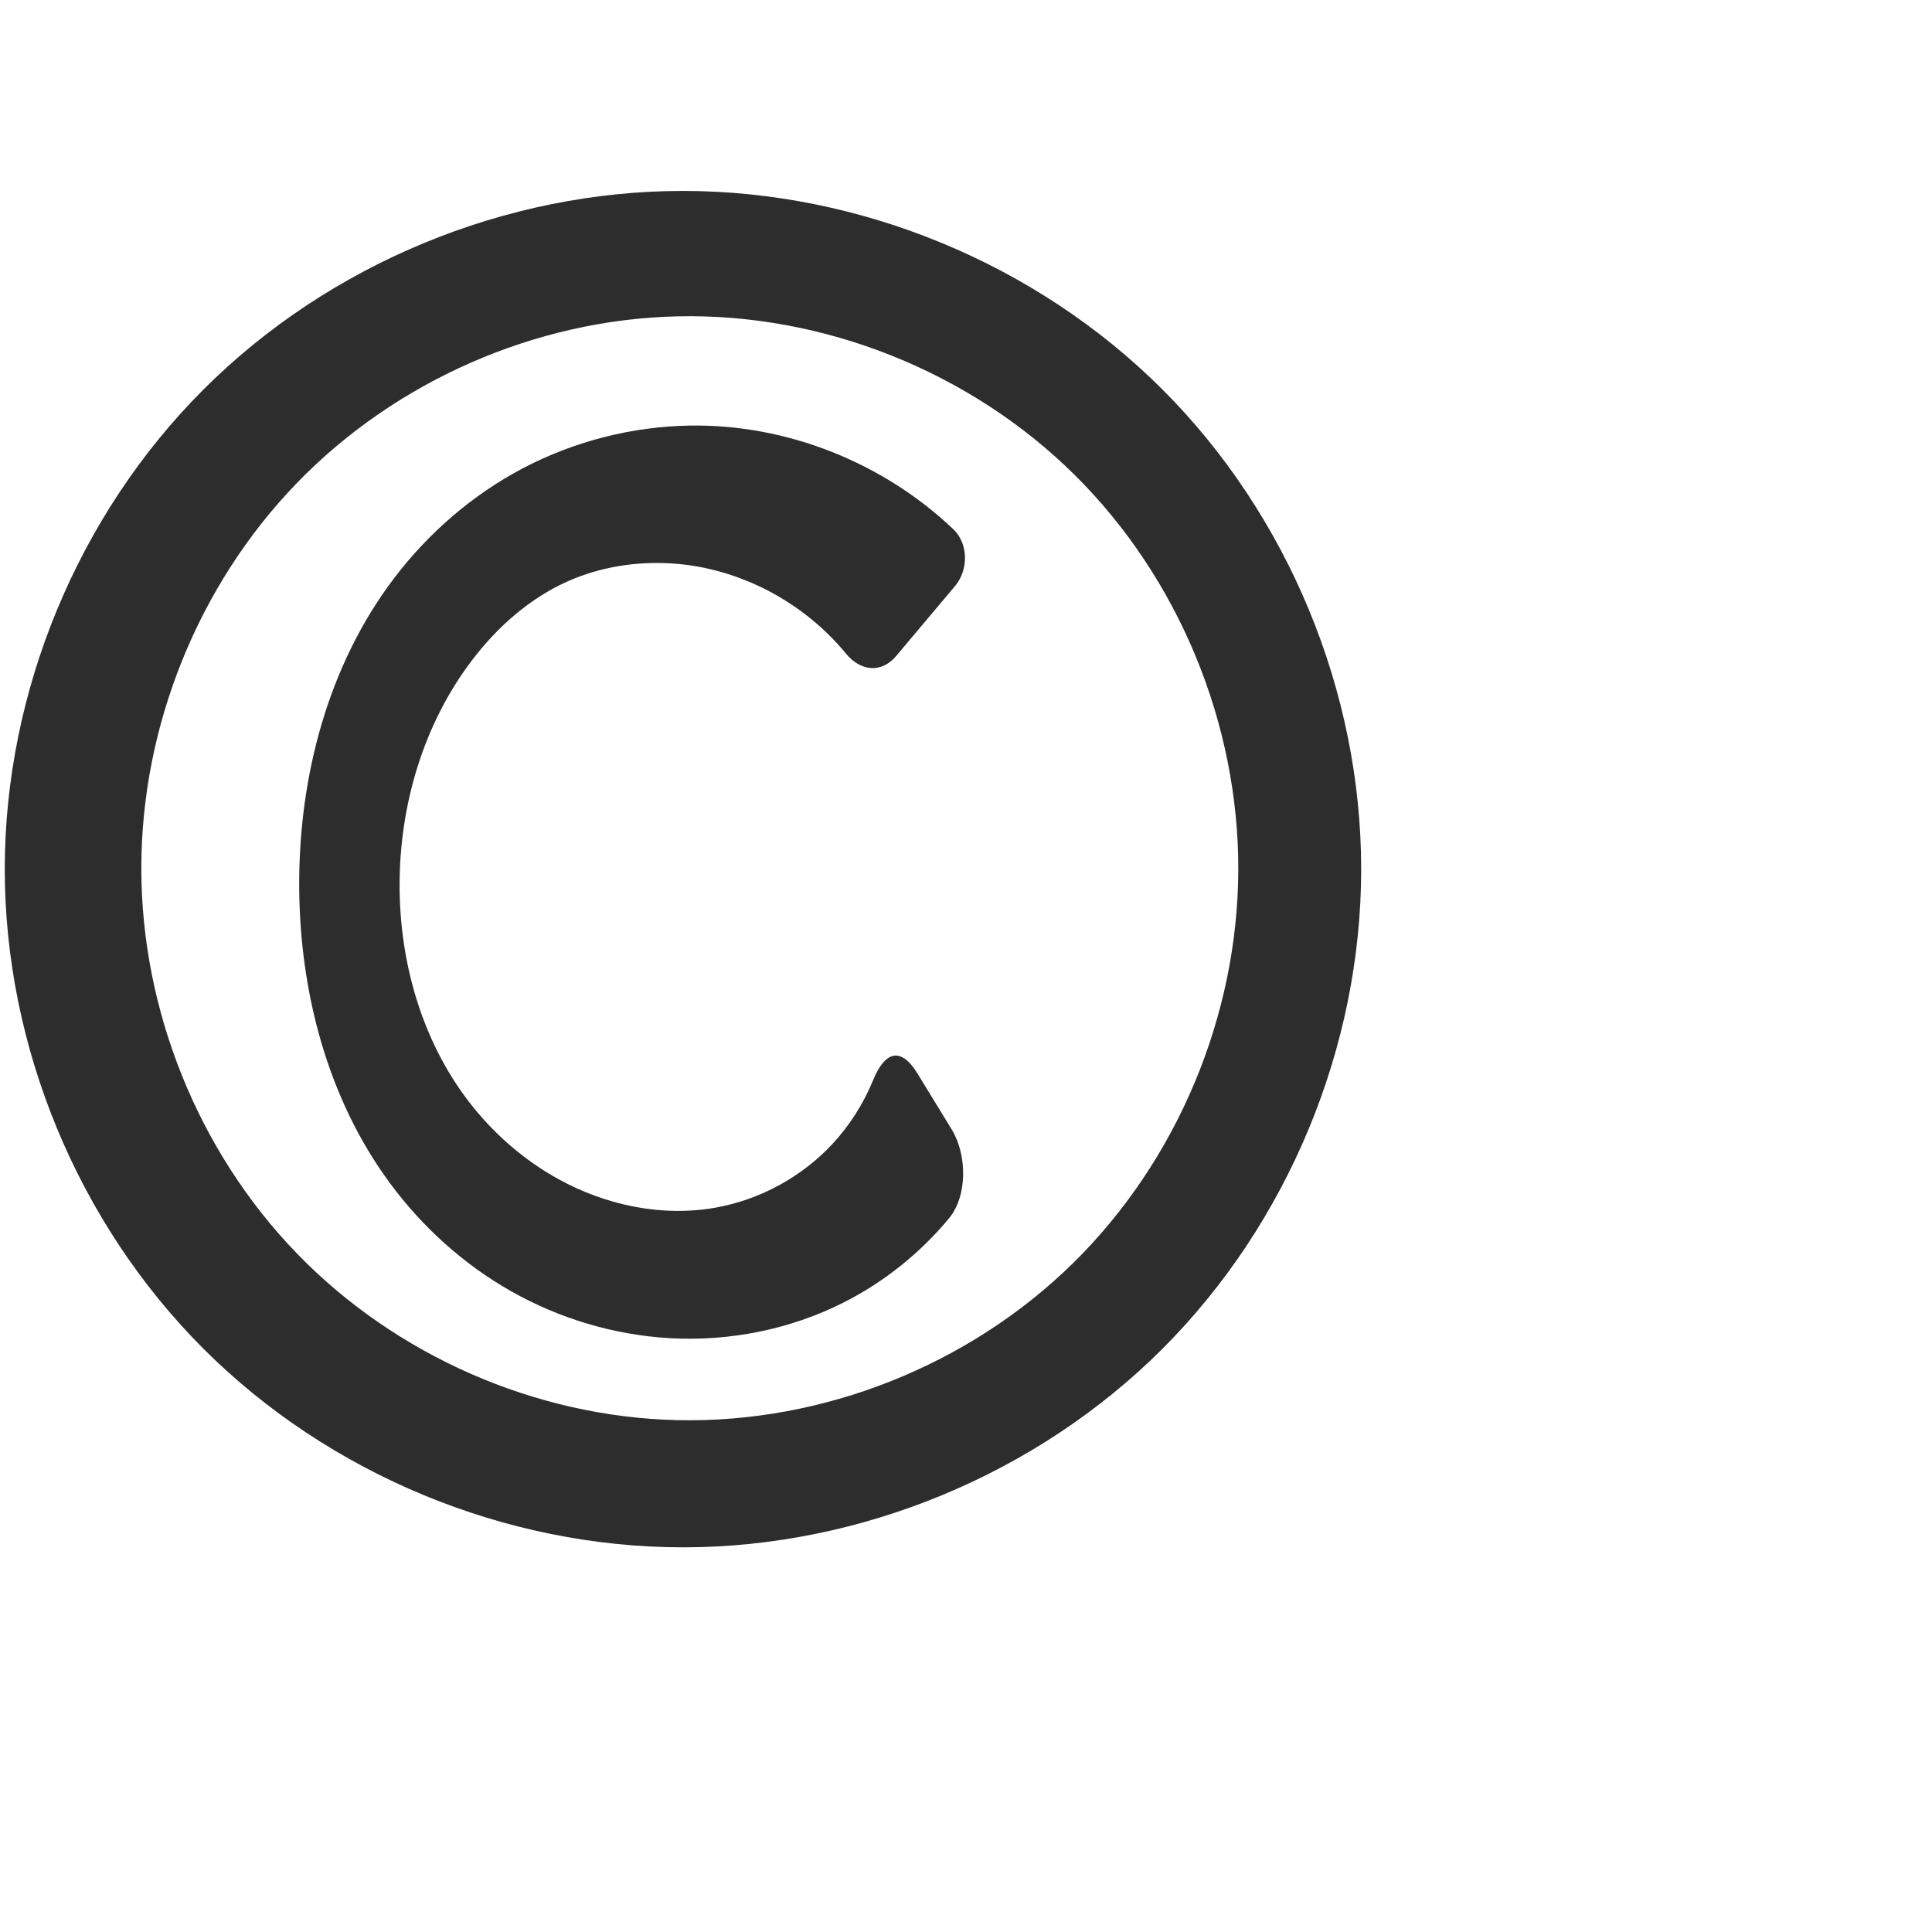
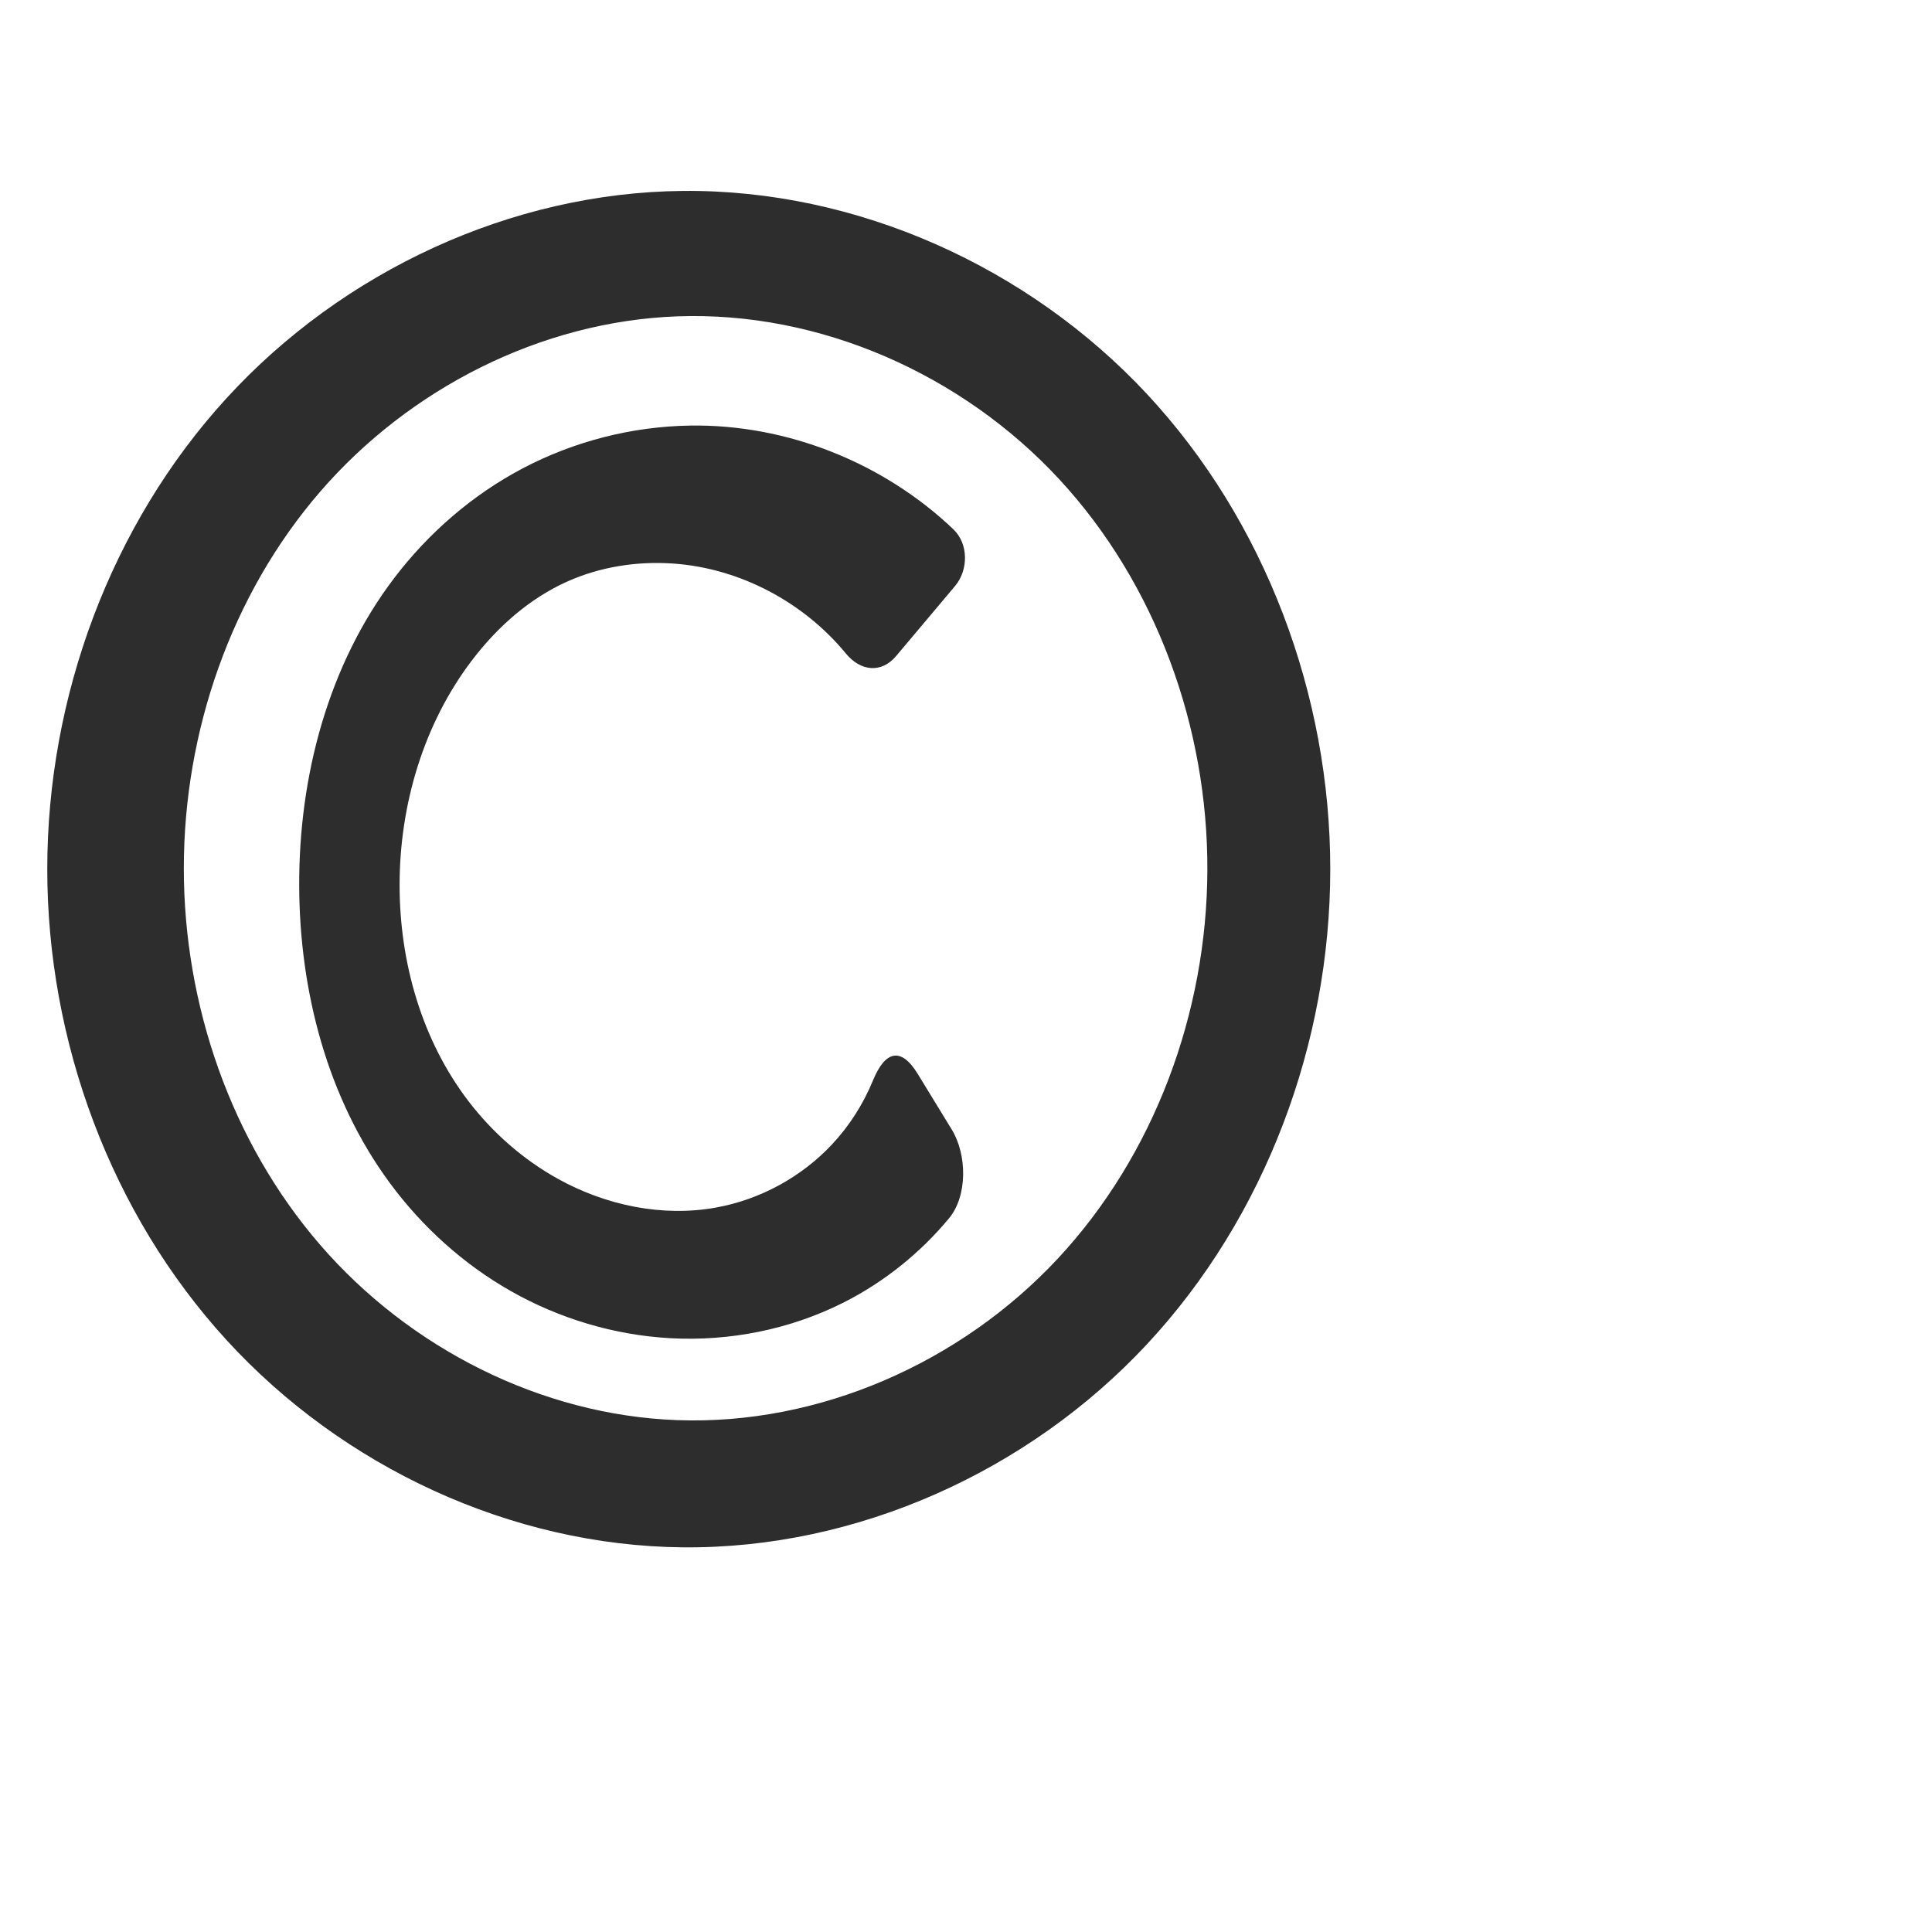
<svg xmlns="http://www.w3.org/2000/svg" xml:space="preserve" width="1000" height="1000" version="1.1" style="clip-rule:evenodd;fill-rule:evenodd;image-rendering:optimizeQuality;shape-rendering:geometricPrecision;text-rendering:geometricPrecision" viewBox="0 0 1000 1000" id="svg10">
  <defs id="defs4">
    <style type="text/css" id="style2">
   
    .fil0 {fill:#EF7F1A;fill-rule:nonzero}
   
  </style>
  </defs>
-   <path id="path858-3" style="clip-rule:evenodd;fill:#2d2d2d;fill-rule:evenodd;stroke-width:125.375;stroke-linejoin:round;paint-order:stroke fill markers;image-rendering:optimizeQuality;shape-rendering:geometricPrecision;text-rendering:geometricPrecision" d="M 640.933,450.578 C 640.622,526.024 609.212,600.933 555.394,653.809 501.576,706.684 425.987,736.786 350.56,735.061 277.093,733.381 204.815,701.599 153.693,648.809 102.571,596.019 73.145,522.887 73.145,449.4 c 4.65e-4,-73.486 29.427,-146.617 80.549,-199.407 51.122,-52.79 123.399,-84.572 196.866,-86.254 75.82,-1.736 151.798,28.702 205.676,82.076 53.879,53.374 85.009,128.923 84.696,204.762 z m 63.611,-0.718 c 0,91.902 -37.833,183.238 -102.817,248.222 -64.984,64.984 -156.32,102.817 -248.222,102.817 -91.902,0 -183.238,-37.833 -248.222,-102.817 C 40.299,633.098 2.466,541.763 2.466,449.861 2.466,357.959 40.299,266.623 105.283,201.639 170.267,136.655 261.603,98.822 353.505,98.822 c 91.902,-10e-7 183.238,37.833 248.222,102.817 64.984,64.984 102.817,156.32 102.817,248.222 z M 493.476,273.972 c -36.196,-34.492 -86.132,-54.453 -136.186,-53.695 -30.118,0.456 -60.102,8.114 -86.75,22.156 -25.945,13.672 -48.642,33.316 -66.407,56.648 -34.311,45.063 -49.469,102.815 -49.269,159.453 0.192,54.49 14.558,109.907 46.896,153.764 16.717,22.672 38.055,41.991 62.546,55.907 25.172,14.303 53.638,22.832 82.545,24.437 30.837,1.712 62.153,-4.523 89.727,-18.433 20.941,-10.564 39.622,-25.54 54.607,-43.579 9.703,-11.681 9.375,-33.013 1.443,-45.982 L 475,555.827 c -8.653,-14.148 -16.856,-11.924 -23.13,3.37 -5.004,12.198 -12.193,23.503 -21.204,33.13 -15.852,16.937 -37.258,28.589 -60.088,32.708 -27.716,5.001 -56.879,-1.119 -81.539,-14.725 -18.073,-9.972 -33.926,-23.865 -46.483,-40.248 -24.284,-31.683 -35.755,-72.15 -35.726,-112.069 0.029,-41.45 12.394,-83.293 37.503,-116.273 13.061,-17.156 29.678,-31.955 49.362,-40.757 17.072,-7.634 36.108,-10.57 54.764,-9.271 34.496,2.402 67.497,19.965 89.418,46.617 7.524,9.148 18.312,10.338 25.949,1.264 l 30.478,-36.211 c 7.006,-8.323 7.044,-21.889 -0.828,-29.391 z" />
+   <path id="path858-3" style="clip-rule:evenodd;fill:#2d2d2d;fill-rule:nonzero;stroke-width:125.375;stroke-linejoin:round;paint-order:stroke fill markers;image-rendering:optimizeQuality;shape-rendering:geometricPrecision;text-rendering:geometricPrecision" d="m 350.56,163.74 c -70.548,2.589 -138.638,37.328 -184.817,90.725 -46.178,53.397 -70.593,124.341 -70.598,194.936 -0.005,70.599 24.402,141.552 70.582,194.953 46.18,53.401 114.281,88.138 184.833,90.708 73.454,2.675 146.714,-29.746 196.851,-83.494 50.137,-53.748 77.221,-127.487 77.521,-200.989 C 625.235,376.673 598.448,302.311 548.261,248.058 498.075,193.805 424.416,161.03 350.56,163.74 Z M 688.544,449.861 c 0,89.951 -33.563,180.085 -94.871,245.907 C 532.365,761.59 443.452,801.726 353.505,800.9 264.546,800.083 177.308,759.263 117.261,693.621 57.215,627.979 24.466,538.824 24.466,449.861 c 0,-88.963 32.749,-178.118 92.795,-243.76 60.046,-65.642 147.284,-106.462 236.244,-107.279 89.947,-0.826 178.86,39.31 240.168,105.132 61.308,65.822 94.871,155.956 94.871,245.907 z M 493.476,273.972 c -36.196,-34.492 -86.132,-54.453 -136.186,-53.695 -30.118,0.456 -60.102,8.114 -86.75,22.156 -25.945,13.672 -48.642,33.316 -66.407,56.648 -34.311,45.063 -49.469,102.815 -49.269,159.453 0.192,54.49 14.558,109.907 46.896,153.764 16.717,22.672 38.055,41.991 62.546,55.907 25.172,14.303 53.638,22.832 82.545,24.437 30.837,1.712 62.153,-4.523 89.727,-18.433 20.941,-10.564 39.622,-25.54 54.607,-43.579 9.703,-11.681 9.375,-33.013 1.443,-45.982 L 475,555.827 c -8.653,-14.148 -16.856,-11.924 -23.13,3.37 -5.004,12.198 -12.193,23.503 -21.204,33.13 -15.852,16.937 -37.258,28.589 -60.088,32.708 -27.716,5.001 -56.879,-1.119 -81.539,-14.725 -18.073,-9.972 -33.926,-23.865 -46.483,-40.248 -24.284,-31.683 -35.755,-72.15 -35.726,-112.069 0.029,-41.45 12.394,-83.293 37.503,-116.273 13.061,-17.156 29.678,-31.955 49.362,-40.757 17.072,-7.634 36.108,-10.57 54.764,-9.271 34.496,2.402 67.497,19.965 89.418,46.617 7.524,9.148 18.312,10.338 25.949,1.264 l 30.478,-36.211 c 7.006,-8.323 7.044,-21.889 -0.828,-29.391 z" />
</svg>
